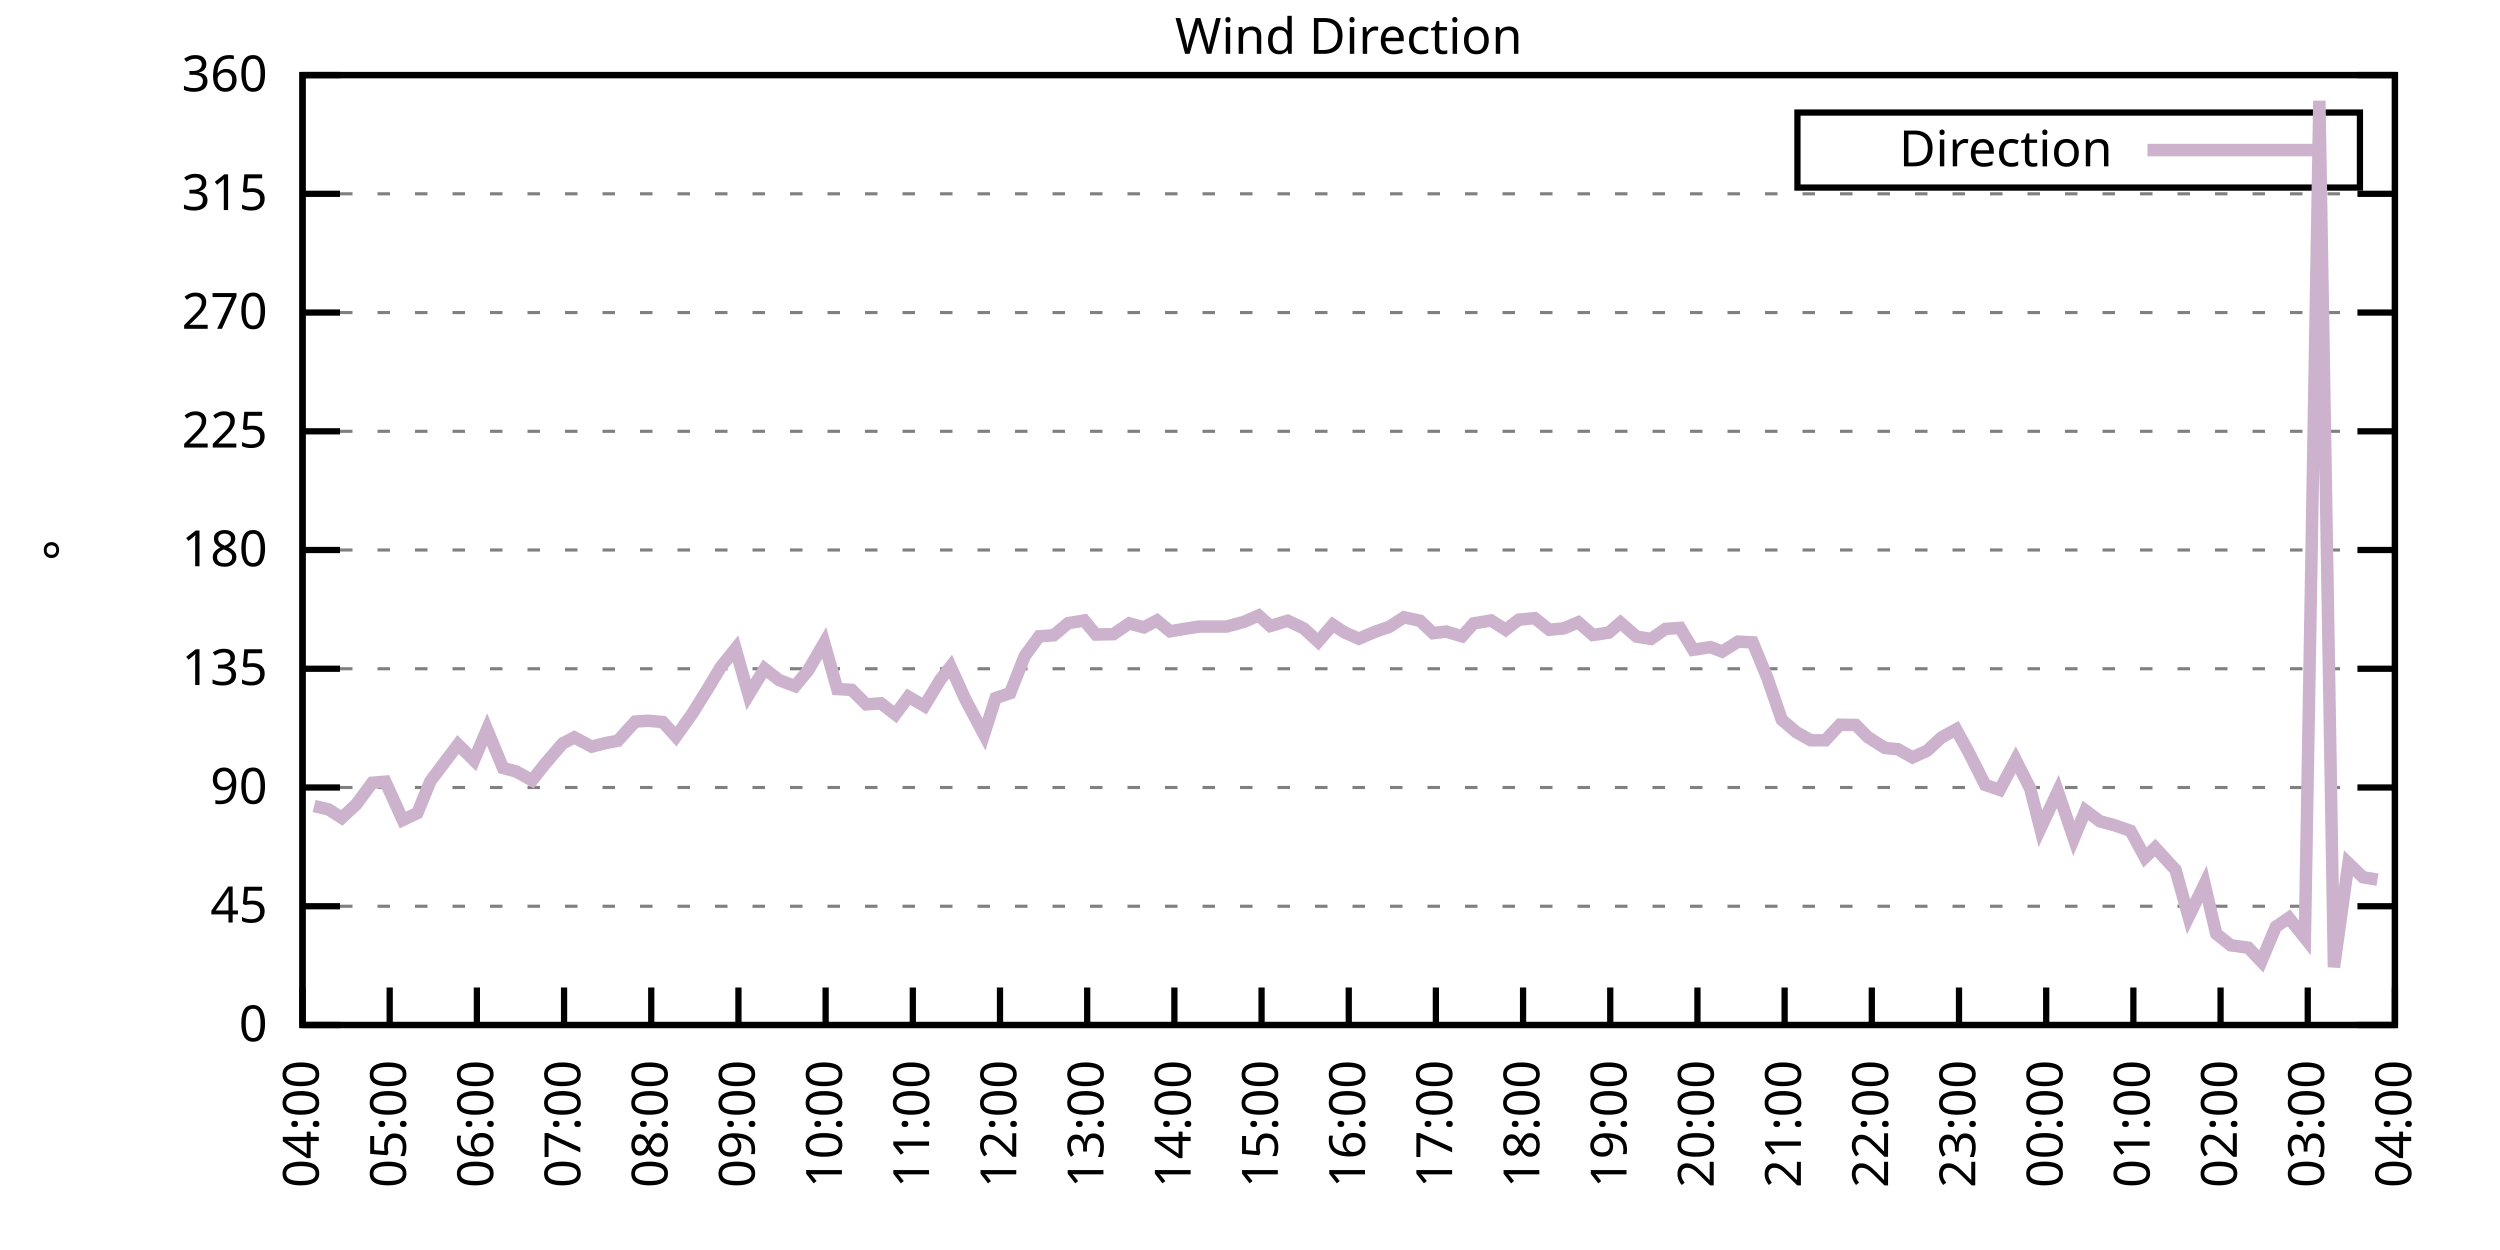
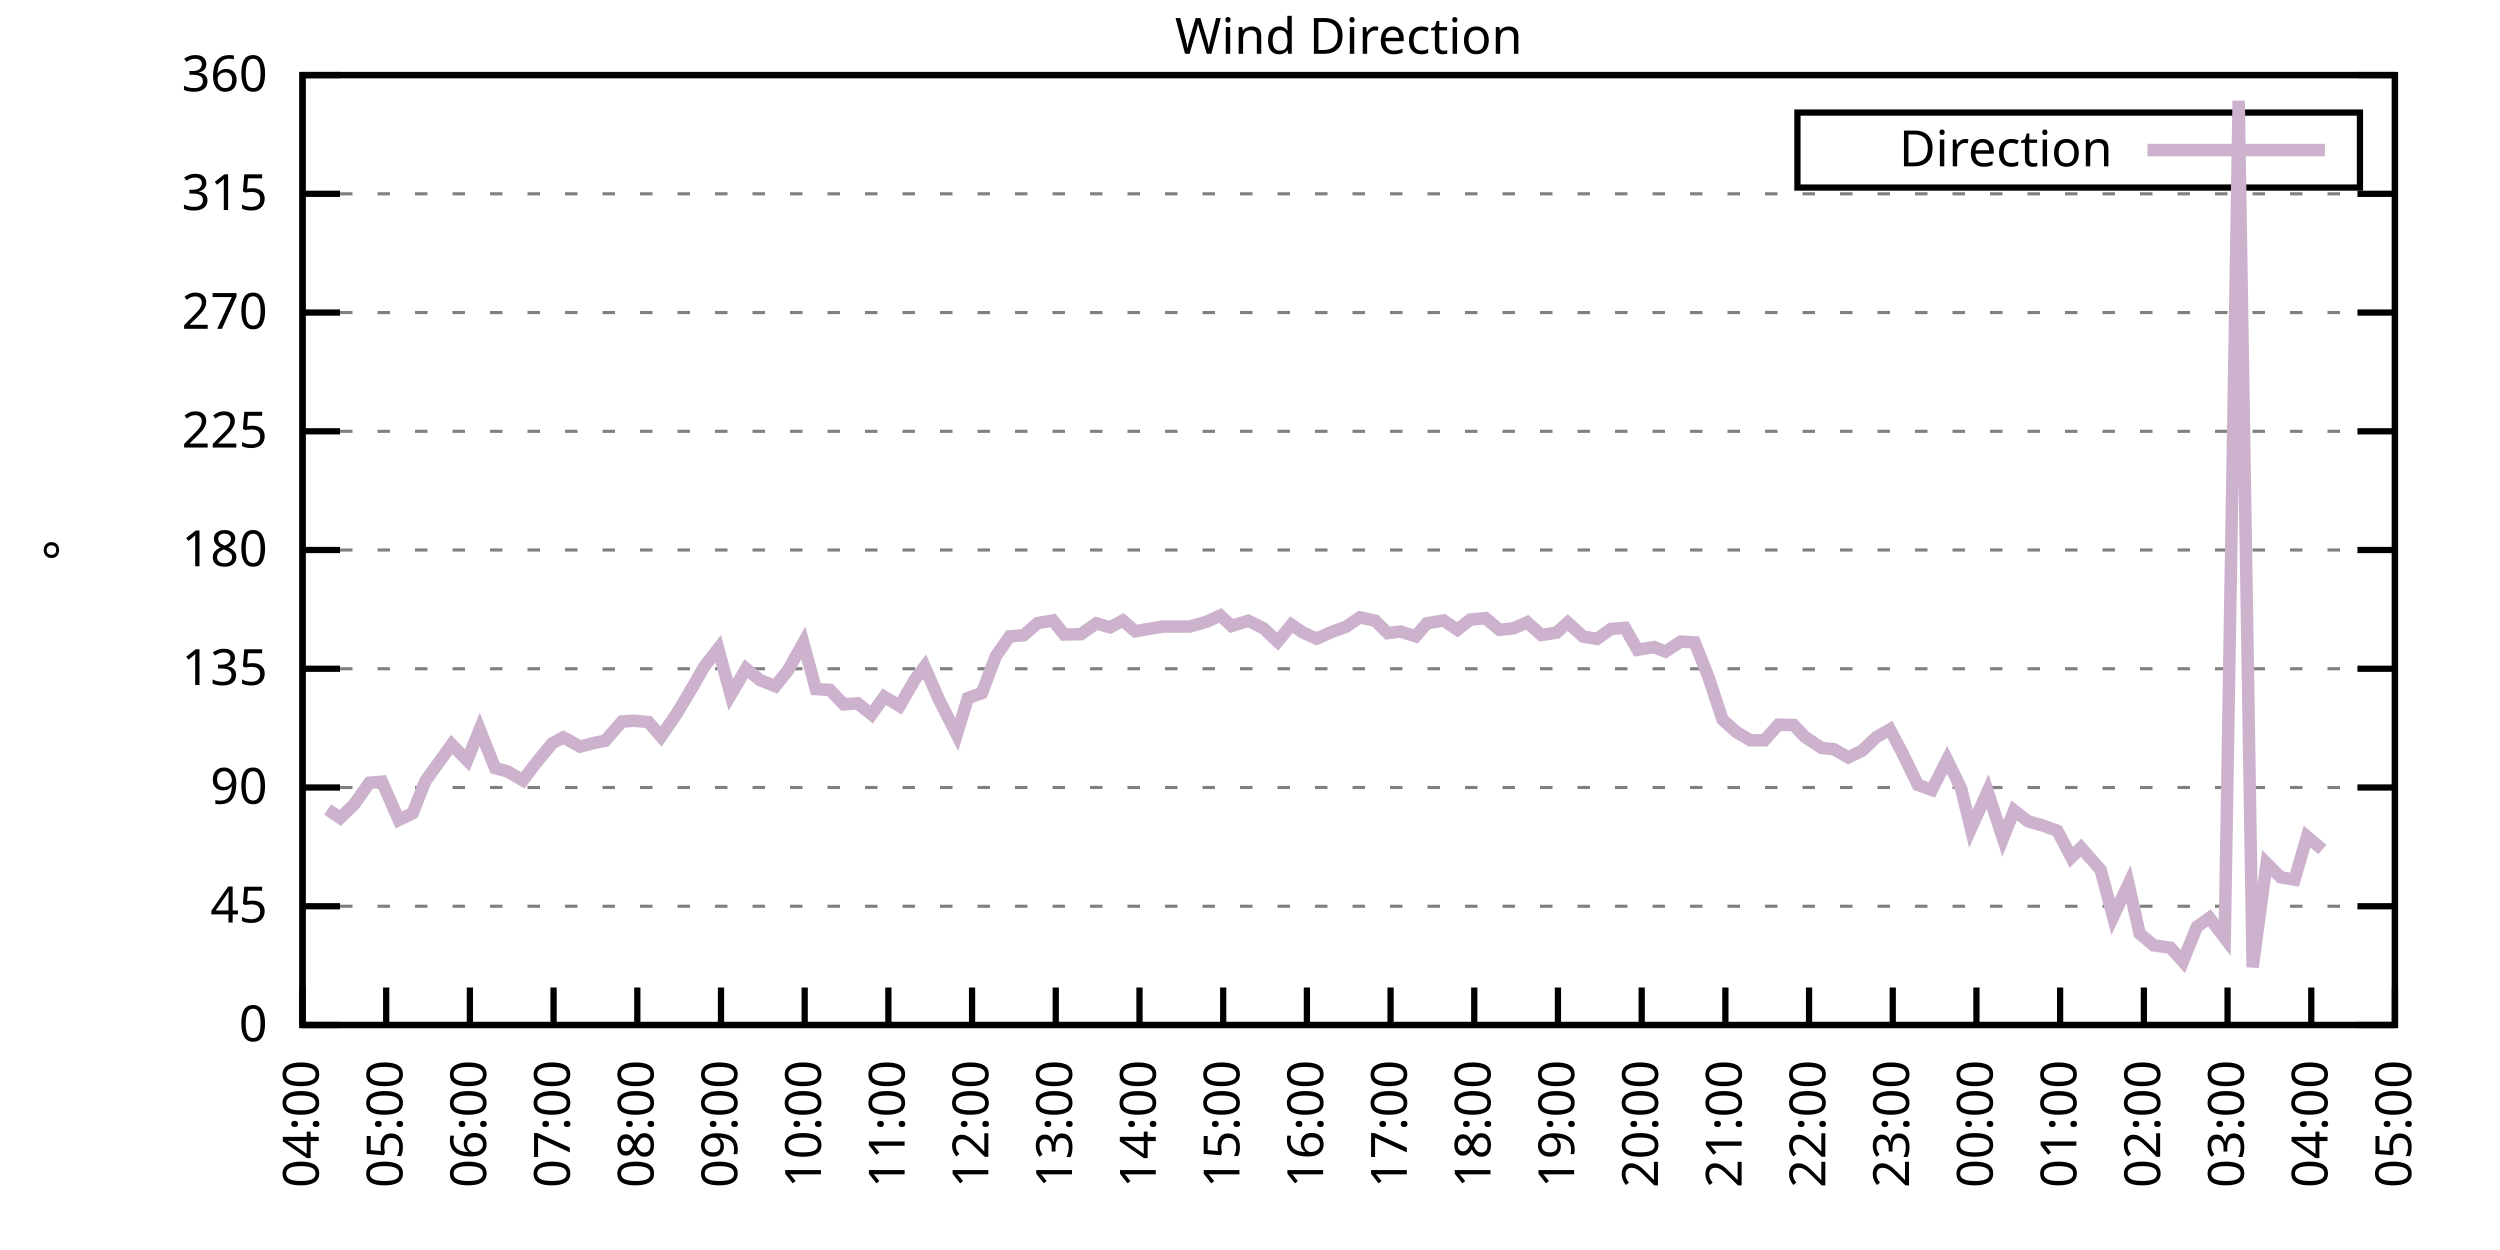
<svg xmlns="http://www.w3.org/2000/svg" xmlns:xlink="http://www.w3.org/1999/xlink" width="400" height="200" viewBox="0 0 400 200">
  <g id="gnuplot_canvas">
    <rect x="0" y="0" width="400" height="200" fill="none" />
    <defs>
      <circle id="gpDot" r="0.5" stroke-width="0.5" stroke="currentColor" />
      <path id="gpPt0" stroke-width="0.333" stroke="currentColor" d="M-1,0 h2 M0,-1 v2" />
      <path id="gpPt1" stroke-width="0.333" stroke="currentColor" d="M-1,-1 L1,1 M1,-1 L-1,1" />
      <path id="gpPt2" stroke-width="0.333" stroke="currentColor" d="M-1,0 L1,0 M0,-1 L0,1 M-1,-1 L1,1 M-1,1 L1,-1" />
      <rect id="gpPt3" stroke-width="0.333" stroke="currentColor" x="-1" y="-1" width="2" height="2" />
      <rect id="gpPt4" stroke-width="0.333" stroke="currentColor" fill="currentColor" x="-1" y="-1" width="2" height="2" />
      <circle id="gpPt5" stroke-width="0.333" stroke="currentColor" cx="0" cy="0" r="1" />
      <use xlink:href="#gpPt5" id="gpPt6" fill="currentColor" stroke="none" />
      <path id="gpPt7" stroke-width="0.333" stroke="currentColor" d="M0,-1.33 L-1.33,0.67 L1.33,0.67 z" />
      <use xlink:href="#gpPt7" id="gpPt8" fill="currentColor" stroke="none" />
      <use xlink:href="#gpPt7" id="gpPt9" stroke="currentColor" transform="rotate(180)" />
      <use xlink:href="#gpPt9" id="gpPt10" fill="currentColor" stroke="none" />
      <use xlink:href="#gpPt3" id="gpPt11" stroke="currentColor" transform="rotate(45)" />
      <use xlink:href="#gpPt11" id="gpPt12" fill="currentColor" stroke="none" />
      <path id="gpPt13" stroke-width="0.333" stroke="currentColor" d="M0,1.330 L1.265,0.411 L0.782,-1.067 L-0.782,-1.076 L-1.265,0.411 z" />
      <use xlink:href="#gpPt13" id="gpPt14" fill="currentColor" stroke="none" />
      <filter id="textbox" filterUnits="objectBoundingBox" x="0" y="0" height="1" width="1">
        <feFlood flood-color="white" flood-opacity="1" result="bgnd" />
        <feComposite in="SourceGraphic" in2="bgnd" operator="atop" />
      </filter>
      <filter id="greybox" filterUnits="objectBoundingBox" x="0" y="0" height="1" width="1">
        <feFlood flood-color="lightgrey" flood-opacity="1" result="grey" />
        <feComposite in="SourceGraphic" in2="grey" operator="atop" />
      </filter>
    </defs>
    <g fill="none" color="white" stroke="currentColor" stroke-width="1.00" stroke-linecap="butt" stroke-linejoin="miter">
</g>
    <g fill="none" color="black" stroke="currentColor" stroke-width="1.00" stroke-linecap="butt" stroke-linejoin="miter">
      <g stroke="none" shape-rendering="crispEdges">
        <polygon fill="rgb(255, 255, 255)" points="48.40,164.00 383.18,164.00 383.18,12.02 48.40,12.02 " />
      </g>
    </g>
    <g fill="none" color="black" stroke="currentColor" stroke-width="1.00" stroke-linecap="butt" stroke-linejoin="miter">
</g>
    <g fill="none" color="black" stroke="black" stroke-width="0.50" stroke-linecap="butt" stroke-linejoin="miter">
</g>
    <g fill="none" color="gray" stroke="currentColor" stroke-width="0.50" stroke-linecap="butt" stroke-linejoin="miter">
      <path stroke="gray" stroke-dasharray="2,4" class="gridline" d="M48.40,164.00 L383.19,164.00  " />
    </g>
    <g fill="none" color="gray" stroke="gray" stroke-width="1.00" stroke-linecap="butt" stroke-linejoin="miter">
</g>
    <g fill="none" color="black" stroke="currentColor" stroke-width="1.00" stroke-linecap="butt" stroke-linejoin="miter">
      <path stroke="black" d="M48.40,164.00 L54.40,164.00 M383.19,164.00 L377.19,164.00  " />
      <g transform="translate(42.80,166.60)" stroke="none" fill="black" font-family="Sans" font-size="8.00" text-anchor="end">
        <text>
          <tspan font-family="Sans"> 0</tspan>
        </text>
      </g>
    </g>
    <g fill="none" color="black" stroke="currentColor" stroke-width="1.00" stroke-linecap="butt" stroke-linejoin="miter">
</g>
    <g fill="none" color="black" stroke="black" stroke-width="0.50" stroke-linecap="butt" stroke-linejoin="miter">
</g>
    <g fill="none" color="gray" stroke="currentColor" stroke-width="0.50" stroke-linecap="butt" stroke-linejoin="miter">
      <path stroke="gray" stroke-dasharray="2,4" class="gridline" d="M48.40,145.00 L383.19,145.00  " />
    </g>
    <g fill="none" color="gray" stroke="gray" stroke-width="1.00" stroke-linecap="butt" stroke-linejoin="miter">
</g>
    <g fill="none" color="black" stroke="currentColor" stroke-width="1.00" stroke-linecap="butt" stroke-linejoin="miter">
      <path stroke="black" d="M48.40,145.00 L54.40,145.00 M383.19,145.00 L377.19,145.00  " />
      <g transform="translate(42.80,147.60)" stroke="none" fill="black" font-family="Sans" font-size="8.00" text-anchor="end">
        <text>
          <tspan font-family="Sans"> 45</tspan>
        </text>
      </g>
    </g>
    <g fill="none" color="black" stroke="currentColor" stroke-width="1.00" stroke-linecap="butt" stroke-linejoin="miter">
</g>
    <g fill="none" color="black" stroke="black" stroke-width="0.50" stroke-linecap="butt" stroke-linejoin="miter">
</g>
    <g fill="none" color="gray" stroke="currentColor" stroke-width="0.50" stroke-linecap="butt" stroke-linejoin="miter">
      <path stroke="gray" stroke-dasharray="2,4" class="gridline" d="M48.40,126.00 L383.19,126.00  " />
    </g>
    <g fill="none" color="gray" stroke="gray" stroke-width="1.00" stroke-linecap="butt" stroke-linejoin="miter">
</g>
    <g fill="none" color="black" stroke="currentColor" stroke-width="1.00" stroke-linecap="butt" stroke-linejoin="miter">
      <path stroke="black" d="M48.40,126.00 L54.40,126.00 M383.19,126.00 L377.19,126.00  " />
      <g transform="translate(42.80,128.60)" stroke="none" fill="black" font-family="Sans" font-size="8.00" text-anchor="end">
        <text>
          <tspan font-family="Sans"> 90</tspan>
        </text>
      </g>
    </g>
    <g fill="none" color="black" stroke="currentColor" stroke-width="1.00" stroke-linecap="butt" stroke-linejoin="miter">
</g>
    <g fill="none" color="black" stroke="black" stroke-width="0.50" stroke-linecap="butt" stroke-linejoin="miter">
</g>
    <g fill="none" color="gray" stroke="currentColor" stroke-width="0.50" stroke-linecap="butt" stroke-linejoin="miter">
      <path stroke="gray" stroke-dasharray="2,4" class="gridline" d="M48.40,107.00 L383.19,107.00  " />
    </g>
    <g fill="none" color="gray" stroke="gray" stroke-width="1.00" stroke-linecap="butt" stroke-linejoin="miter">
</g>
    <g fill="none" color="black" stroke="currentColor" stroke-width="1.00" stroke-linecap="butt" stroke-linejoin="miter">
      <path stroke="black" d="M48.40,107.00 L54.40,107.00 M383.19,107.00 L377.19,107.00  " />
      <g transform="translate(42.80,109.60)" stroke="none" fill="black" font-family="Sans" font-size="8.00" text-anchor="end">
        <text>
          <tspan font-family="Sans"> 135</tspan>
        </text>
      </g>
    </g>
    <g fill="none" color="black" stroke="currentColor" stroke-width="1.00" stroke-linecap="butt" stroke-linejoin="miter">
</g>
    <g fill="none" color="black" stroke="black" stroke-width="0.50" stroke-linecap="butt" stroke-linejoin="miter">
</g>
    <g fill="none" color="gray" stroke="currentColor" stroke-width="0.50" stroke-linecap="butt" stroke-linejoin="miter">
      <path stroke="gray" stroke-dasharray="2,4" class="gridline" d="M48.40,88.00 L383.19,88.00  " />
    </g>
    <g fill="none" color="gray" stroke="gray" stroke-width="1.00" stroke-linecap="butt" stroke-linejoin="miter">
</g>
    <g fill="none" color="black" stroke="currentColor" stroke-width="1.00" stroke-linecap="butt" stroke-linejoin="miter">
      <path stroke="black" d="M48.40,88.00 L54.40,88.00 M383.19,88.00 L377.19,88.00  " />
      <g transform="translate(42.80,90.60)" stroke="none" fill="black" font-family="Sans" font-size="8.00" text-anchor="end">
        <text>
          <tspan font-family="Sans"> 180</tspan>
        </text>
      </g>
    </g>
    <g fill="none" color="black" stroke="currentColor" stroke-width="1.00" stroke-linecap="butt" stroke-linejoin="miter">
</g>
    <g fill="none" color="black" stroke="black" stroke-width="0.50" stroke-linecap="butt" stroke-linejoin="miter">
</g>
    <g fill="none" color="gray" stroke="currentColor" stroke-width="0.50" stroke-linecap="butt" stroke-linejoin="miter">
      <path stroke="gray" stroke-dasharray="2,4" class="gridline" d="M48.40,69.01 L383.19,69.01  " />
    </g>
    <g fill="none" color="gray" stroke="gray" stroke-width="1.00" stroke-linecap="butt" stroke-linejoin="miter">
</g>
    <g fill="none" color="black" stroke="currentColor" stroke-width="1.00" stroke-linecap="butt" stroke-linejoin="miter">
      <path stroke="black" d="M48.40,69.01 L54.40,69.01 M383.19,69.01 L377.19,69.01  " />
      <g transform="translate(42.80,71.61)" stroke="none" fill="black" font-family="Sans" font-size="8.00" text-anchor="end">
        <text>
          <tspan font-family="Sans"> 225</tspan>
        </text>
      </g>
    </g>
    <g fill="none" color="black" stroke="currentColor" stroke-width="1.00" stroke-linecap="butt" stroke-linejoin="miter">
</g>
    <g fill="none" color="black" stroke="black" stroke-width="0.50" stroke-linecap="butt" stroke-linejoin="miter">
</g>
    <g fill="none" color="gray" stroke="currentColor" stroke-width="0.50" stroke-linecap="butt" stroke-linejoin="miter">
      <path stroke="gray" stroke-dasharray="2,4" class="gridline" d="M48.40,50.01 L383.19,50.01  " />
    </g>
    <g fill="none" color="gray" stroke="gray" stroke-width="1.00" stroke-linecap="butt" stroke-linejoin="miter">
</g>
    <g fill="none" color="black" stroke="currentColor" stroke-width="1.00" stroke-linecap="butt" stroke-linejoin="miter">
      <path stroke="black" d="M48.40,50.01 L54.40,50.01 M383.19,50.01 L377.19,50.01  " />
      <g transform="translate(42.80,52.61)" stroke="none" fill="black" font-family="Sans" font-size="8.00" text-anchor="end">
        <text>
          <tspan font-family="Sans"> 270</tspan>
        </text>
      </g>
    </g>
    <g fill="none" color="black" stroke="currentColor" stroke-width="1.00" stroke-linecap="butt" stroke-linejoin="miter">
</g>
    <g fill="none" color="black" stroke="black" stroke-width="0.50" stroke-linecap="butt" stroke-linejoin="miter">
</g>
    <g fill="none" color="gray" stroke="currentColor" stroke-width="0.50" stroke-linecap="butt" stroke-linejoin="miter">
      <path stroke="gray" stroke-dasharray="2,4" class="gridline" d="M48.40,31.01 L383.19,31.01  " />
    </g>
    <g fill="none" color="gray" stroke="gray" stroke-width="1.00" stroke-linecap="butt" stroke-linejoin="miter">
</g>
    <g fill="none" color="black" stroke="currentColor" stroke-width="1.00" stroke-linecap="butt" stroke-linejoin="miter">
      <path stroke="black" d="M48.40,31.01 L54.40,31.01 M383.19,31.01 L377.19,31.01  " />
      <g transform="translate(42.80,33.61)" stroke="none" fill="black" font-family="Sans" font-size="8.00" text-anchor="end">
        <text>
          <tspan font-family="Sans"> 315</tspan>
        </text>
      </g>
    </g>
    <g fill="none" color="black" stroke="currentColor" stroke-width="1.00" stroke-linecap="butt" stroke-linejoin="miter">
</g>
    <g fill="none" color="black" stroke="black" stroke-width="0.50" stroke-linecap="butt" stroke-linejoin="miter">
</g>
    <g fill="none" color="gray" stroke="currentColor" stroke-width="0.50" stroke-linecap="butt" stroke-linejoin="miter">
      <path stroke="gray" stroke-dasharray="2,4" class="gridline" d="M48.40,12.01 L383.19,12.01  " />
    </g>
    <g fill="none" color="gray" stroke="gray" stroke-width="1.00" stroke-linecap="butt" stroke-linejoin="miter">
</g>
    <g fill="none" color="black" stroke="currentColor" stroke-width="1.00" stroke-linecap="butt" stroke-linejoin="miter">
      <path stroke="black" d="M48.40,12.01 L54.40,12.01 M383.19,12.01 L377.19,12.01  " />
      <g transform="translate(42.80,14.61)" stroke="none" fill="black" font-family="Sans" font-size="8.00" text-anchor="end">
        <text>
          <tspan font-family="Sans"> 360</tspan>
        </text>
      </g>
    </g>
    <g fill="none" color="black" stroke="currentColor" stroke-width="1.00" stroke-linecap="butt" stroke-linejoin="miter">
      <path stroke="black" d="M48.40,164.00 L48.40,158.00  " />
      <g transform="translate(51.00,169.60) rotate(270.00)" stroke="none" fill="black" font-family="Sans" font-size="8.00" text-anchor="end">
        <text>
          <tspan font-family="Sans">04:00</tspan>
        </text>
      </g>
    </g>
    <g fill="none" color="black" stroke="currentColor" stroke-width="1.00" stroke-linecap="butt" stroke-linejoin="miter">
-       <path stroke="black" d="M62.35,164.00 L62.35,158.00  " />
-       <g transform="translate(64.95,169.60) rotate(270.00)" stroke="none" fill="black" font-family="Sans" font-size="8.00" text-anchor="end">
+       <path stroke="black" d="M61.79,164.00 L61.79,158.00  " />
+       <g transform="translate(64.39,169.60) rotate(270.00)" stroke="none" fill="black" font-family="Sans" font-size="8.00" text-anchor="end">
        <text>
          <tspan font-family="Sans">05:00</tspan>
        </text>
      </g>
    </g>
    <g fill="none" color="black" stroke="currentColor" stroke-width="1.00" stroke-linecap="butt" stroke-linejoin="miter">
-       <path stroke="black" d="M76.30,164.00 L76.30,158.00  " />
-       <g transform="translate(78.90,169.60) rotate(270.00)" stroke="none" fill="black" font-family="Sans" font-size="8.00" text-anchor="end">
+       <path stroke="black" d="M75.18,164.00 L75.18,158.00  " />
+       <g transform="translate(77.78,169.60) rotate(270.00)" stroke="none" fill="black" font-family="Sans" font-size="8.00" text-anchor="end">
        <text>
          <tspan font-family="Sans">06:00</tspan>
        </text>
      </g>
    </g>
    <g fill="none" color="black" stroke="currentColor" stroke-width="1.00" stroke-linecap="butt" stroke-linejoin="miter">
-       <path stroke="black" d="M90.25,164.00 L90.25,158.00  " />
-       <g transform="translate(92.85,169.60) rotate(270.00)" stroke="none" fill="black" font-family="Sans" font-size="8.00" text-anchor="end">
+       <path stroke="black" d="M88.57,164.00 L88.57,158.00  " />
+       <g transform="translate(91.17,169.60) rotate(270.00)" stroke="none" fill="black" font-family="Sans" font-size="8.00" text-anchor="end">
        <text>
          <tspan font-family="Sans">07:00</tspan>
        </text>
      </g>
    </g>
    <g fill="none" color="black" stroke="currentColor" stroke-width="1.00" stroke-linecap="butt" stroke-linejoin="miter">
-       <path stroke="black" d="M104.20,164.00 L104.20,158.00  " />
-       <g transform="translate(106.80,169.60) rotate(270.00)" stroke="none" fill="black" font-family="Sans" font-size="8.00" text-anchor="end">
+       <path stroke="black" d="M101.97,164.00 L101.97,158.00  " />
+       <g transform="translate(104.57,169.60) rotate(270.00)" stroke="none" fill="black" font-family="Sans" font-size="8.00" text-anchor="end">
        <text>
          <tspan font-family="Sans">08:00</tspan>
        </text>
      </g>
    </g>
    <g fill="none" color="black" stroke="currentColor" stroke-width="1.00" stroke-linecap="butt" stroke-linejoin="miter">
-       <path stroke="black" d="M118.15,164.00 L118.15,158.00  " />
-       <g transform="translate(120.75,169.60) rotate(270.00)" stroke="none" fill="black" font-family="Sans" font-size="8.00" text-anchor="end">
+       <path stroke="black" d="M115.36,164.00 L115.36,158.00  " />
+       <g transform="translate(117.96,169.60) rotate(270.00)" stroke="none" fill="black" font-family="Sans" font-size="8.00" text-anchor="end">
        <text>
          <tspan font-family="Sans">09:00</tspan>
        </text>
      </g>
    </g>
    <g fill="none" color="black" stroke="currentColor" stroke-width="1.00" stroke-linecap="butt" stroke-linejoin="miter">
-       <path stroke="black" d="M132.10,164.00 L132.10,158.00  " />
-       <g transform="translate(134.70,169.60) rotate(270.00)" stroke="none" fill="black" font-family="Sans" font-size="8.00" text-anchor="end">
+       <path stroke="black" d="M128.75,164.00 L128.75,158.00  " />
+       <g transform="translate(131.35,169.60) rotate(270.00)" stroke="none" fill="black" font-family="Sans" font-size="8.00" text-anchor="end">
        <text>
          <tspan font-family="Sans">10:00</tspan>
        </text>
      </g>
    </g>
    <g fill="none" color="black" stroke="currentColor" stroke-width="1.00" stroke-linecap="butt" stroke-linejoin="miter">
-       <path stroke="black" d="M146.05,164.00 L146.05,158.00  " />
-       <g transform="translate(148.65,169.60) rotate(270.00)" stroke="none" fill="black" font-family="Sans" font-size="8.00" text-anchor="end">
+       <path stroke="black" d="M142.14,164.00 L142.14,158.00  " />
+       <g transform="translate(144.74,169.60) rotate(270.00)" stroke="none" fill="black" font-family="Sans" font-size="8.00" text-anchor="end">
        <text>
          <tspan font-family="Sans">11:00</tspan>
        </text>
      </g>
    </g>
    <g fill="none" color="black" stroke="currentColor" stroke-width="1.00" stroke-linecap="butt" stroke-linejoin="miter">
-       <path stroke="black" d="M160.00,164.00 L160.00,158.00  " />
-       <g transform="translate(162.60,169.60) rotate(270.00)" stroke="none" fill="black" font-family="Sans" font-size="8.00" text-anchor="end">
+       <path stroke="black" d="M155.53,164.00 L155.53,158.00  " />
+       <g transform="translate(158.13,169.60) rotate(270.00)" stroke="none" fill="black" font-family="Sans" font-size="8.00" text-anchor="end">
        <text>
          <tspan font-family="Sans">12:00</tspan>
        </text>
      </g>
    </g>
    <g fill="none" color="black" stroke="currentColor" stroke-width="1.00" stroke-linecap="butt" stroke-linejoin="miter">
-       <path stroke="black" d="M173.95,164.00 L173.95,158.00  " />
-       <g transform="translate(176.55,169.60) rotate(270.00)" stroke="none" fill="black" font-family="Sans" font-size="8.00" text-anchor="end">
+       <path stroke="black" d="M168.92,164.00 L168.92,158.00  " />
+       <g transform="translate(171.52,169.60) rotate(270.00)" stroke="none" fill="black" font-family="Sans" font-size="8.00" text-anchor="end">
        <text>
          <tspan font-family="Sans">13:00</tspan>
        </text>
      </g>
    </g>
    <g fill="none" color="black" stroke="currentColor" stroke-width="1.00" stroke-linecap="butt" stroke-linejoin="miter">
-       <path stroke="black" d="M187.90,164.00 L187.90,158.00  " />
-       <g transform="translate(190.50,169.60) rotate(270.00)" stroke="none" fill="black" font-family="Sans" font-size="8.00" text-anchor="end">
+       <path stroke="black" d="M182.32,164.00 L182.32,158.00  " />
+       <g transform="translate(184.92,169.60) rotate(270.00)" stroke="none" fill="black" font-family="Sans" font-size="8.00" text-anchor="end">
        <text>
          <tspan font-family="Sans">14:00</tspan>
        </text>
      </g>
    </g>
    <g fill="none" color="black" stroke="currentColor" stroke-width="1.00" stroke-linecap="butt" stroke-linejoin="miter">
-       <path stroke="black" d="M201.85,164.00 L201.85,158.00  " />
-       <g transform="translate(204.45,169.60) rotate(270.00)" stroke="none" fill="black" font-family="Sans" font-size="8.00" text-anchor="end">
+       <path stroke="black" d="M195.71,164.00 L195.71,158.00  " />
+       <g transform="translate(198.31,169.60) rotate(270.00)" stroke="none" fill="black" font-family="Sans" font-size="8.00" text-anchor="end">
        <text>
          <tspan font-family="Sans">15:00</tspan>
        </text>
      </g>
    </g>
    <g fill="none" color="black" stroke="currentColor" stroke-width="1.00" stroke-linecap="butt" stroke-linejoin="miter">
-       <path stroke="black" d="M215.80,164.00 L215.80,158.00  " />
-       <g transform="translate(218.40,169.60) rotate(270.00)" stroke="none" fill="black" font-family="Sans" font-size="8.00" text-anchor="end">
+       <path stroke="black" d="M209.10,164.00 L209.10,158.00  " />
+       <g transform="translate(211.70,169.60) rotate(270.00)" stroke="none" fill="black" font-family="Sans" font-size="8.00" text-anchor="end">
        <text>
          <tspan font-family="Sans">16:00</tspan>
        </text>
      </g>
    </g>
    <g fill="none" color="black" stroke="currentColor" stroke-width="1.00" stroke-linecap="butt" stroke-linejoin="miter">
-       <path stroke="black" d="M229.74,164.00 L229.74,158.00  " />
-       <g transform="translate(232.34,169.60) rotate(270.00)" stroke="none" fill="black" font-family="Sans" font-size="8.00" text-anchor="end">
+       <path stroke="black" d="M222.49,164.00 L222.49,158.00  " />
+       <g transform="translate(225.09,169.60) rotate(270.00)" stroke="none" fill="black" font-family="Sans" font-size="8.00" text-anchor="end">
        <text>
          <tspan font-family="Sans">17:00</tspan>
        </text>
      </g>
    </g>
    <g fill="none" color="black" stroke="currentColor" stroke-width="1.00" stroke-linecap="butt" stroke-linejoin="miter">
-       <path stroke="black" d="M243.69,164.00 L243.69,158.00  " />
-       <g transform="translate(246.29,169.60) rotate(270.00)" stroke="none" fill="black" font-family="Sans" font-size="8.00" text-anchor="end">
+       <path stroke="black" d="M235.88,164.00 L235.88,158.00  " />
+       <g transform="translate(238.48,169.60) rotate(270.00)" stroke="none" fill="black" font-family="Sans" font-size="8.00" text-anchor="end">
        <text>
          <tspan font-family="Sans">18:00</tspan>
        </text>
      </g>
    </g>
    <g fill="none" color="black" stroke="currentColor" stroke-width="1.00" stroke-linecap="butt" stroke-linejoin="miter">
-       <path stroke="black" d="M257.64,164.00 L257.64,158.00  " />
-       <g transform="translate(260.24,169.60) rotate(270.00)" stroke="none" fill="black" font-family="Sans" font-size="8.00" text-anchor="end">
+       <path stroke="black" d="M249.27,164.00 L249.27,158.00  " />
+       <g transform="translate(251.87,169.60) rotate(270.00)" stroke="none" fill="black" font-family="Sans" font-size="8.00" text-anchor="end">
        <text>
          <tspan font-family="Sans">19:00</tspan>
        </text>
      </g>
    </g>
    <g fill="none" color="black" stroke="currentColor" stroke-width="1.00" stroke-linecap="butt" stroke-linejoin="miter">
-       <path stroke="black" d="M271.59,164.00 L271.59,158.00  " />
-       <g transform="translate(274.19,169.60) rotate(270.00)" stroke="none" fill="black" font-family="Sans" font-size="8.00" text-anchor="end">
+       <path stroke="black" d="M262.67,164.00 L262.67,158.00  " />
+       <g transform="translate(265.27,169.60) rotate(270.00)" stroke="none" fill="black" font-family="Sans" font-size="8.00" text-anchor="end">
        <text>
          <tspan font-family="Sans">20:00</tspan>
        </text>
      </g>
    </g>
    <g fill="none" color="black" stroke="currentColor" stroke-width="1.00" stroke-linecap="butt" stroke-linejoin="miter">
-       <path stroke="black" d="M285.54,164.00 L285.54,158.00  " />
-       <g transform="translate(288.14,169.60) rotate(270.00)" stroke="none" fill="black" font-family="Sans" font-size="8.00" text-anchor="end">
+       <path stroke="black" d="M276.06,164.00 L276.06,158.00  " />
+       <g transform="translate(278.66,169.60) rotate(270.00)" stroke="none" fill="black" font-family="Sans" font-size="8.00" text-anchor="end">
        <text>
          <tspan font-family="Sans">21:00</tspan>
        </text>
      </g>
    </g>
    <g fill="none" color="black" stroke="currentColor" stroke-width="1.00" stroke-linecap="butt" stroke-linejoin="miter">
-       <path stroke="black" d="M299.49,164.00 L299.49,158.00  " />
-       <g transform="translate(302.09,169.60) rotate(270.00)" stroke="none" fill="black" font-family="Sans" font-size="8.00" text-anchor="end">
+       <path stroke="black" d="M289.45,164.00 L289.45,158.00  " />
+       <g transform="translate(292.05,169.60) rotate(270.00)" stroke="none" fill="black" font-family="Sans" font-size="8.00" text-anchor="end">
        <text>
          <tspan font-family="Sans">22:00</tspan>
        </text>
      </g>
    </g>
    <g fill="none" color="black" stroke="currentColor" stroke-width="1.00" stroke-linecap="butt" stroke-linejoin="miter">
-       <path stroke="black" d="M313.44,164.00 L313.44,158.00  " />
-       <g transform="translate(316.04,169.60) rotate(270.00)" stroke="none" fill="black" font-family="Sans" font-size="8.00" text-anchor="end">
+       <path stroke="black" d="M302.84,164.00 L302.84,158.00  " />
+       <g transform="translate(305.44,169.60) rotate(270.00)" stroke="none" fill="black" font-family="Sans" font-size="8.00" text-anchor="end">
        <text>
          <tspan font-family="Sans">23:00</tspan>
        </text>
      </g>
    </g>
    <g fill="none" color="black" stroke="currentColor" stroke-width="1.00" stroke-linecap="butt" stroke-linejoin="miter">
-       <path stroke="black" d="M327.39,164.00 L327.39,158.00  " />
-       <g transform="translate(329.99,169.60) rotate(270.00)" stroke="none" fill="black" font-family="Sans" font-size="8.00" text-anchor="end">
+       <path stroke="black" d="M316.23,164.00 L316.23,158.00  " />
+       <g transform="translate(318.83,169.60) rotate(270.00)" stroke="none" fill="black" font-family="Sans" font-size="8.00" text-anchor="end">
        <text>
          <tspan font-family="Sans">00:00</tspan>
        </text>
      </g>
    </g>
    <g fill="none" color="black" stroke="currentColor" stroke-width="1.00" stroke-linecap="butt" stroke-linejoin="miter">
-       <path stroke="black" d="M341.34,164.00 L341.34,158.00  " />
-       <g transform="translate(343.94,169.60) rotate(270.00)" stroke="none" fill="black" font-family="Sans" font-size="8.00" text-anchor="end">
+       <path stroke="black" d="M329.62,164.00 L329.62,158.00  " />
+       <g transform="translate(332.22,169.60) rotate(270.00)" stroke="none" fill="black" font-family="Sans" font-size="8.00" text-anchor="end">
        <text>
          <tspan font-family="Sans">01:00</tspan>
        </text>
      </g>
    </g>
    <g fill="none" color="black" stroke="currentColor" stroke-width="1.00" stroke-linecap="butt" stroke-linejoin="miter">
-       <path stroke="black" d="M355.29,164.00 L355.29,158.00  " />
-       <g transform="translate(357.89,169.60) rotate(270.00)" stroke="none" fill="black" font-family="Sans" font-size="8.00" text-anchor="end">
+       <path stroke="black" d="M343.02,164.00 L343.02,158.00  " />
+       <g transform="translate(345.62,169.60) rotate(270.00)" stroke="none" fill="black" font-family="Sans" font-size="8.00" text-anchor="end">
        <text>
          <tspan font-family="Sans">02:00</tspan>
        </text>
      </g>
    </g>
    <g fill="none" color="black" stroke="currentColor" stroke-width="1.00" stroke-linecap="butt" stroke-linejoin="miter">
-       <path stroke="black" d="M369.24,164.00 L369.24,158.00  " />
-       <g transform="translate(371.84,169.60) rotate(270.00)" stroke="none" fill="black" font-family="Sans" font-size="8.00" text-anchor="end">
+       <path stroke="black" d="M356.41,164.00 L356.41,158.00  " />
+       <g transform="translate(359.01,169.60) rotate(270.00)" stroke="none" fill="black" font-family="Sans" font-size="8.00" text-anchor="end">
        <text>
          <tspan font-family="Sans">03:00</tspan>
+         </text>
+       </g>
+     </g>
+     <g fill="none" color="black" stroke="currentColor" stroke-width="1.00" stroke-linecap="butt" stroke-linejoin="miter">
+       <path stroke="black" d="M369.80,164.00 L369.80,158.00  " />
+       <g transform="translate(372.40,169.60) rotate(270.00)" stroke="none" fill="black" font-family="Sans" font-size="8.00" text-anchor="end">
+         <text>
+           <tspan font-family="Sans">04:00</tspan>
        </text>
      </g>
    </g>
    <g fill="none" color="black" stroke="currentColor" stroke-width="1.00" stroke-linecap="butt" stroke-linejoin="miter">
      <path stroke="black" d="M383.19,164.00 L383.19,158.00  " />
      <g transform="translate(385.79,169.60) rotate(270.00)" stroke="none" fill="black" font-family="Sans" font-size="8.00" text-anchor="end">
        <text>
-           <tspan font-family="Sans">04:00</tspan>
+           <tspan font-family="Sans">05:00</tspan>
        </text>
      </g>
    </g>
    <g fill="none" color="black" stroke="currentColor" stroke-width="1.00" stroke-linecap="butt" stroke-linejoin="miter">
</g>
    <g fill="none" color="black" stroke="currentColor" stroke-width="1.00" stroke-linecap="butt" stroke-linejoin="miter">
      <path stroke="black" d="M48.40,12.01 L48.40,164.00 L383.19,164.00 L383.19,12.01 L48.40,12.01 Z  " />
    </g>
    <g fill="none" color="black" stroke="currentColor" stroke-width="1.00" stroke-linecap="butt" stroke-linejoin="miter">
</g>
    <g fill="none" color="black" stroke="currentColor" stroke-width="1.00" stroke-linecap="butt" stroke-linejoin="miter">
      <path stroke="black" d="M287.59,30.01 L287.59,18.01 L377.59,18.01 L377.59,30.01 L287.59,30.01 Z  " />
    </g>
    <g id="Wind_direction_plot_1">
      <g fill="none" color="white" stroke="black" stroke-width="2.00" stroke-linecap="butt" stroke-linejoin="miter">
</g>
      <g fill="none" color="black" stroke="currentColor" stroke-width="2.00" stroke-linecap="butt" stroke-linejoin="miter">
        <g transform="translate(337.99,26.61)" stroke="none" fill="black" font-family="Sans" font-size="8.00" text-anchor="end">
          <text>
            <tspan font-family="Sans">Direction</tspan>
          </text>
        </g>
      </g>
      <g fill="none" color="black" stroke="currentColor" stroke-width="2.00" stroke-linecap="butt" stroke-linejoin="miter">
-         <path stroke="rgb(204, 178, 204)" d="M343.59,24.01 L371.99,24.01 M50.26,128.96 L52.58,129.51 L54.68,130.86 L57.00,128.70 L59.56,125.24 L61.65,125.07   L64.44,131.20 L66.77,130.10 L68.86,124.99 L71.18,121.91 L73.28,119.12 L75.83,121.65 L77.93,116.71 L80.48,122.88   L82.58,123.43 L85.13,124.86 L87.23,122.20 L90.02,118.95 L91.88,117.98 L94.67,119.46 L96.99,118.87 L98.85,118.53   L101.64,115.45 L103.73,115.32 L106.06,115.53 L108.15,117.85 L110.71,114.27 L113.03,110.55 L115.36,106.67 L117.68,103.80   L119.78,111.18 L122.33,107.00 L124.66,108.82 L127.22,109.79 L129.31,107.26 L131.87,102.87 L133.96,110.25 L136.28,110.38   L138.61,112.70 L140.93,112.53 L143.26,114.31 L145.35,111.48 L147.91,112.96 L150.46,108.73 L152.09,106.67 L154.42,111.82   L157.44,117.52 L159.30,111.69 L161.62,110.89 L163.95,104.98 L166.27,101.81 L168.60,101.64 L170.92,99.70 L173.48,99.28   L175.34,101.52 L178.13,101.47 L180.69,99.74 L183.01,100.38 L185.11,99.28 L187.20,101.01 L189.99,100.54 L191.85,100.25   L194.41,100.25 L196.27,100.25 L199.06,99.49 L201.38,98.48 L203.24,100.16 L206.03,99.32 L208.59,100.54 L210.91,102.66   L213.24,99.95 L215.10,101.18 L217.42,102.19 L219.98,101.09 L222.30,100.29 L224.63,98.77 L227.19,99.32 L229.28,101.30   L231.37,101.05 L233.93,101.81 L235.79,99.74 L238.58,99.28 L240.90,100.76 L243.00,99.15 L245.55,98.90 L247.88,100.76   L250.20,100.54 L252.53,99.57 L254.85,101.60 L257.41,101.22 L259.27,99.62 L261.83,101.85 L264.15,102.23 L266.48,100.63   L268.80,100.46 L270.90,103.96 L273.69,103.54 L275.55,104.26 L278.10,102.66 L280.43,102.78 L282.75,108.40 L285.08,115.15   L287.40,117.14 L289.73,118.45 L292.05,118.45 L294.38,115.95 L296.94,116.00 L298.80,117.90 L301.58,119.67 L303.68,119.88   L306.00,121.19 L308.33,120.13 L310.65,117.98 L312.98,116.71 L315.07,120.51 L317.63,125.58 L319.95,126.38 L322.51,121.57   L324.83,126.17 L326.46,132.59 L329.25,126.64 L331.81,134.15 L333.67,129.68 L335.99,131.41 L338.32,132.04 L340.88,132.93   L343.20,137.19 L344.83,135.63 L348.08,139.17 L350.18,146.69 L352.73,141.45 L354.59,149.39 L356.92,151.25 L359.71,151.63   L361.80,153.83 L364.13,148.29 L366.22,146.86 L368.78,150.07 L371.10,16.11 L373.43,154.75 L375.75,138.12 L378.08,140.36   L380.40,140.74  " />
+         <path stroke="rgb(204, 178, 204)" d="M343.59,24.01 L371.99,24.01 M52.42,129.51 L54.43,130.86 L56.66,128.70 L59.11,125.24 L61.12,125.07 L63.80,131.20   L66.03,130.10 L68.04,124.99 L70.27,121.91 L72.28,119.12 L74.74,121.65 L76.75,116.71 L79.20,122.88 L81.21,123.43   L83.66,124.86 L85.67,122.20 L88.35,118.95 L90.14,117.98 L92.82,119.46 L95.05,118.87 L96.83,118.53 L99.51,115.45   L101.52,115.32 L103.75,115.53 L105.76,117.85 L108.22,114.27 L110.45,110.55 L112.68,106.67 L114.91,103.80 L116.92,111.18   L119.38,107.00 L121.61,108.82 L124.06,109.79 L126.07,107.26 L128.53,102.87 L130.54,110.25 L132.77,110.38 L135.00,112.70   L137.23,112.53 L139.46,114.31 L141.47,111.48 L143.93,112.96 L146.38,108.73 L147.94,106.67 L150.18,111.82 L153.08,117.52   L154.86,111.69 L157.10,110.89 L159.33,104.98 L161.56,101.81 L163.79,101.64 L166.02,99.70 L168.48,99.28 L170.26,101.52   L172.94,101.47 L175.40,99.74 L177.63,100.38 L179.64,99.28 L181.65,101.01 L184.32,100.54 L186.11,100.25 L188.57,100.25   L190.35,100.25 L193.03,99.49 L195.26,98.48 L197.05,100.16 L199.73,99.32 L202.18,100.54 L204.41,102.66 L206.64,99.95   L208.43,101.18 L210.66,102.19 L213.12,101.09 L215.35,100.29 L217.58,98.77 L220.04,99.32 L222.04,101.30 L224.05,101.05   L226.51,101.81 L228.29,99.74 L230.97,99.28 L233.20,100.76 L235.21,99.15 L237.67,98.90 L239.90,100.76 L242.13,100.54   L244.36,99.57 L246.60,101.60 L249.05,101.22 L250.84,99.62 L253.29,101.85 L255.52,102.23 L257.76,100.63 L259.99,100.46   L262.00,103.96 L264.67,103.54 L266.46,104.26 L268.92,102.66 L271.15,102.78 L273.38,108.40 L275.61,115.15 L277.84,117.14   L280.07,118.45 L282.31,118.45 L284.54,115.95 L286.99,116.00 L288.78,117.90 L291.46,119.67 L293.47,119.88 L295.70,121.19   L297.93,120.13 L300.16,117.98 L302.39,116.71 L304.40,120.51 L306.86,125.58 L309.09,126.38 L311.54,121.57 L313.78,126.17   L315.34,132.59 L318.02,126.64 L320.47,134.15 L322.26,129.68 L324.49,131.41 L326.72,132.04 L329.18,132.93 L331.41,137.19   L332.97,135.63 L336.10,139.17 L338.10,146.69 L340.56,141.45 L342.35,149.39 L344.58,151.25 L347.26,151.63 L349.26,153.83   L351.50,148.29 L353.51,146.86 L355.96,150.07 L358.19,16.11 L360.42,154.75 L362.66,138.12 L364.89,140.36 L367.12,140.74   L369.13,133.86 L371.58,135.92  " />
      </g>
    </g>
    <g fill="none" color="black" stroke="currentColor" stroke-width="2.00" stroke-linecap="butt" stroke-linejoin="miter">
</g>
    <g fill="none" color="black" stroke="black" stroke-width="1.00" stroke-linecap="butt" stroke-linejoin="miter">
</g>
    <g fill="none" color="black" stroke="currentColor" stroke-width="1.00" stroke-linecap="butt" stroke-linejoin="miter">
      <path stroke="black" d="M48.40,12.01 L48.40,164.00 L383.19,164.00 L383.19,12.01 L48.40,12.01 Z  " />
      <g transform="translate(12.80,88.01) rotate(270.00)" stroke="none" fill="black" font-family="Sans" font-size="8.00" text-anchor="middle">
        <text>
          <tspan font-family="Sans">°</tspan>
        </text>
      </g>
    </g>
    <g fill="none" color="black" stroke="currentColor" stroke-width="1.00" stroke-linecap="butt" stroke-linejoin="miter">
</g>
    <g fill="none" color="black" stroke="currentColor" stroke-width="1.00" stroke-linecap="butt" stroke-linejoin="miter">
      <g transform="translate(215.79,8.61)" stroke="none" fill="black" font-family="Sans" font-size="8.00" text-anchor="middle">
        <text>
          <tspan font-family="Sans">Wind Direction</tspan>
        </text>
      </g>
    </g>
    <g fill="none" color="black" stroke="currentColor" stroke-width="1.00" stroke-linecap="butt" stroke-linejoin="miter">
</g>
  </g>
</svg>
